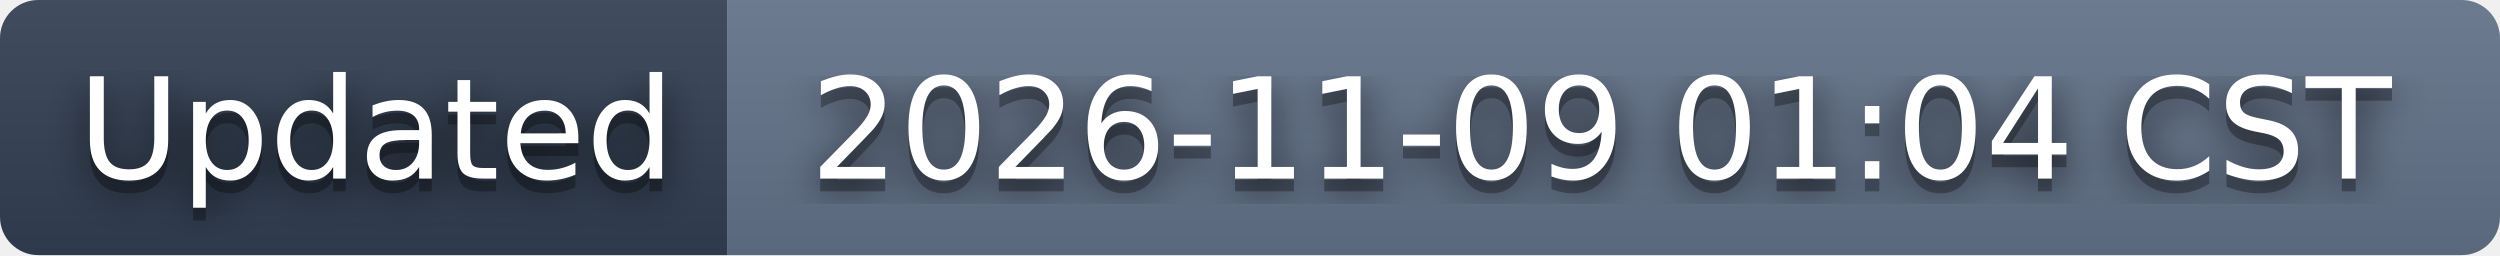
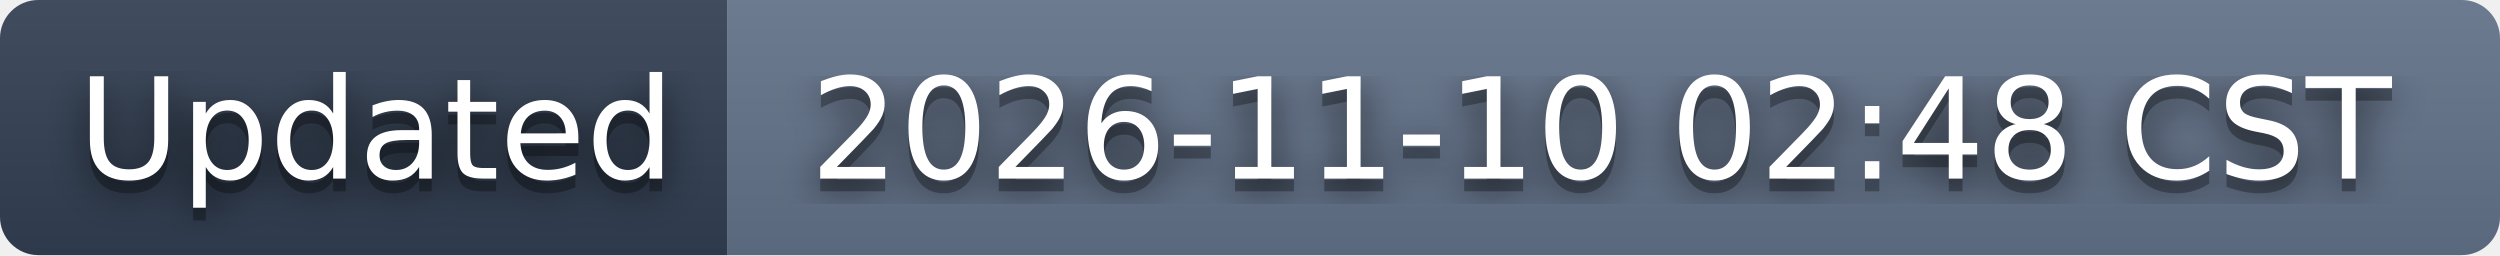
- <svg xmlns="http://www.w3.org/2000/svg" width="196" height="20" role="img" aria-label="Updated: 2026-11-09 01:04 CST">
+ <svg xmlns="http://www.w3.org/2000/svg" width="196" height="20" role="img" aria-label="Updated: 2026-11-10 02:48 CST">
  <filter id="blur">
    <feGaussianBlur stdDeviation="16" />
  </filter>
  <linearGradient id="s" x2="0" y2="100%">
    <stop offset="0" stop-color="#bbb" stop-opacity=".1" />
    <stop offset="1" stop-opacity=".1" />
  </linearGradient>
  <clipPath id="r">
    <rect width="196" height="20" rx="3" />
  </clipPath>
  <g clip-path="url(#r)">
    <rect width="57" height="20" fill="#334155" />
    <rect x="57" width="139" height="20" fill="#64748b" />
    <rect width="196" height="20" fill="url(#s)" />
  </g>
  <g fill="#fff" text-anchor="middle" font-family="Verdana,Geneva,DejaVu Sans,sans-serif" text-rendering="geometricPrecision" font-size="110">
    <g transform="scale(.1)">
      <g aria-hidden="true" fill="#010101">
        <text x="295" y="150" fill-opacity=".8" filter="url(#blur)" textLength="470">Updated</text>
        <text x="295" y="150" fill-opacity=".3" textLength="470">Updated</text>
      </g>
      <text x="295" y="140" textLength="470">Updated</text>
    </g>
    <g transform="scale(.1)">
      <g aria-hidden="true" fill="#010101">
-         <text x="1255" y="150" fill-opacity=".8" filter="url(#blur)" textLength="1290">2026-11-09 01:04 CST</text>
-         <text x="1255" y="150" fill-opacity=".3" textLength="1290">2026-11-09 01:04 CST</text>
+         <text x="1255" y="150" fill-opacity=".8" filter="url(#blur)" textLength="1290">2026-11-10 02:48 CST</text>
+         <text x="1255" y="150" fill-opacity=".3" textLength="1290">2026-11-10 02:48 CST</text>
      </g>
-       <text x="1255" y="140" textLength="1290">2026-11-09 01:04 CST</text>
+       <text x="1255" y="140" textLength="1290">2026-11-10 02:48 CST</text>
    </g>
  </g>
</svg>
